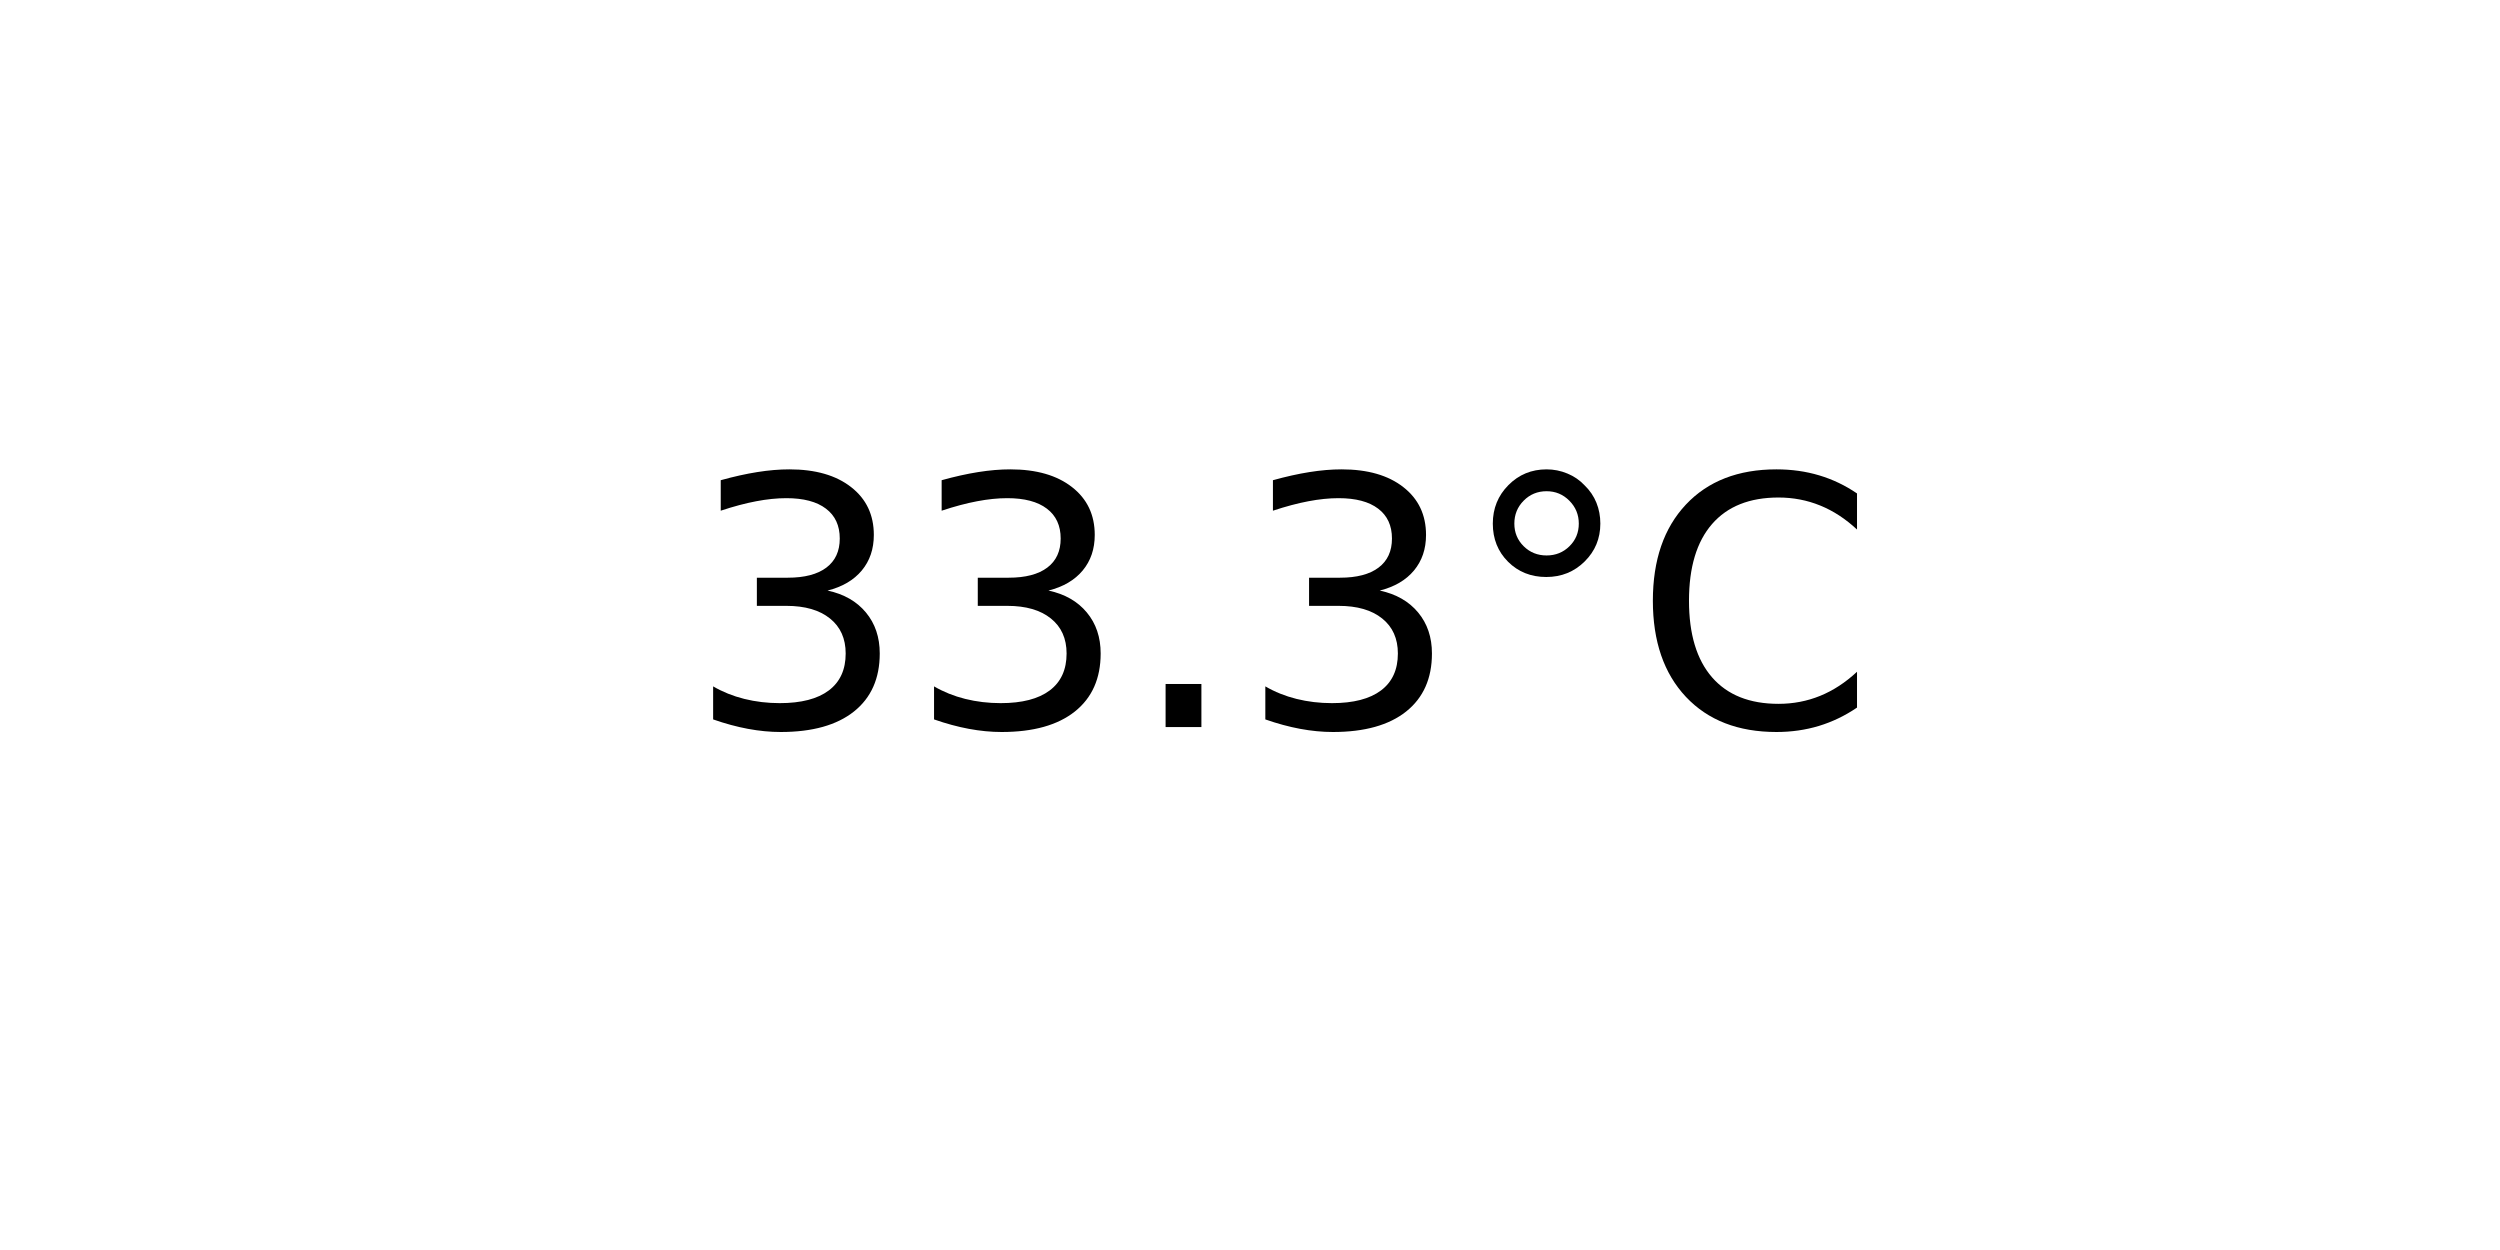
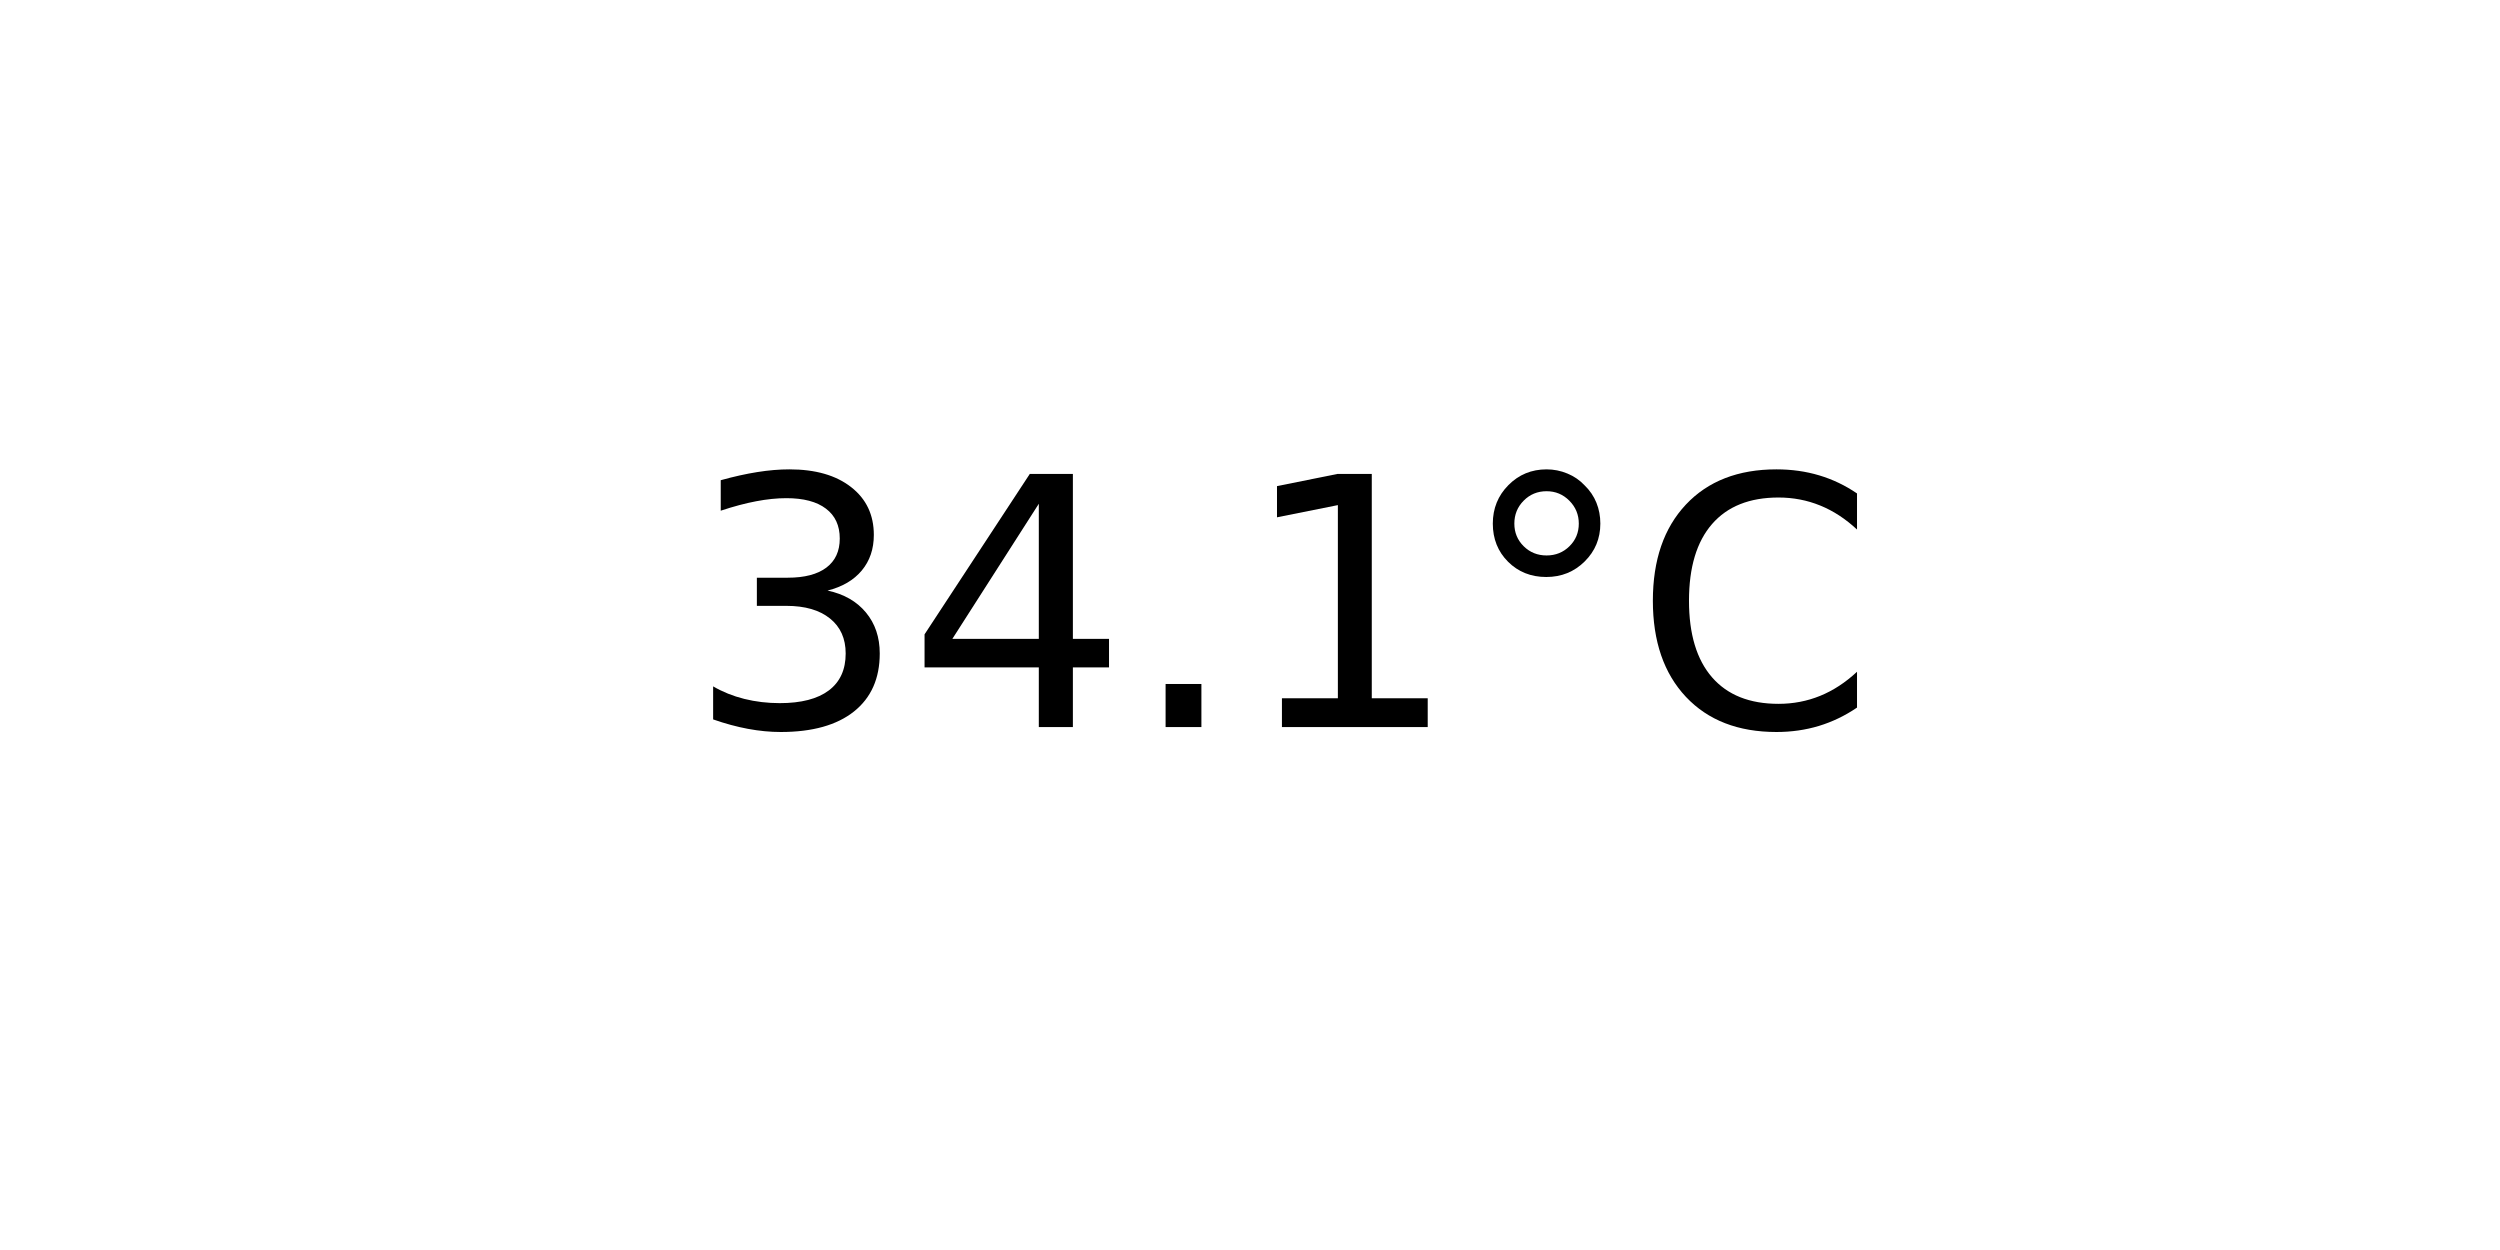
<svg xmlns="http://www.w3.org/2000/svg" xmlns:xlink="http://www.w3.org/1999/xlink" width="72pt" height="36pt" viewBox="0 0 72 36" version="1.1">
  <defs>
    <style type="text/css">*{stroke-linejoin: round; stroke-linecap: butt}</style>
  </defs>
  <g id="figure_1">
    <g id="axes_1">
      <g id="text_1">
        <g transform="translate(19.77578 20.93937) scale(0.1 -0.1)">
          <defs>
            <path id="DejaVuSans-33" d="M 2597 2516  Q 3050 2419 3304 2112  Q 3559 1806 3559 1356  Q 3559 666 3084 287  Q 2609 -91 1734 -91  Q 1441 -91 1130 -33  Q 819 25 488 141  L 488 750  Q 750 597 1062 519  Q 1375 441 1716 441  Q 2309 441 2620 675  Q 2931 909 2931 1356  Q 2931 1769 2642 2001  Q 2353 2234 1838 2234  L 1294 2234  L 1294 2753  L 1863 2753  Q 2328 2753 2575 2939  Q 2822 3125 2822 3475  Q 2822 3834 2567 4026  Q 2313 4219 1838 4219  Q 1578 4219 1281 4162  Q 984 4106 628 3988  L 628 4550  Q 988 4650 1302 4700  Q 1616 4750 1894 4750  Q 2613 4750 3031 4423  Q 3450 4097 3450 3541  Q 3450 3153 3228 2886  Q 3006 2619 2597 2516  z " transform="scale(0.015625)" />
+             <path id="DejaVuSans-34" d="M 2419 4116  L 825 1625  L 2419 1625  L 2419 4116  z M 2253 4666  L 3047 4666  L 3047 1625  L 3713 1625  L 3713 1100  L 3047 1100  L 3047 0  L 2419 0  L 2419 1100  L 313 1100  L 313 1709  L 2253 4666  z " transform="scale(0.015625)" />
            <path id="DejaVuSans-2e" d="M 684 794  L 1344 794  L 1344 0  L 684 0  L 684 794  z " transform="scale(0.015625)" />
+             <path id="DejaVuSans-31" d="M 794 531  L 1825 531  L 1825 4091  L 703 3866  L 703 4441  L 1819 4666  L 2450 4666  L 2450 531  L 3481 531  L 3481 0  L 794 0  L 794 531  z " transform="scale(0.015625)" />
            <path id="DejaVuSans-b0" d="M 1600 4347  Q 1350 4347 1178 4173  Q 1006 4000 1006 3750  Q 1006 3503 1178 3333  Q 1350 3163 1600 3163  Q 1850 3163 2022 3333  Q 2194 3503 2194 3750  Q 2194 3997 2020 4172  Q 1847 4347 1600 4347  z M 1600 4750  Q 1800 4750 1984 4673  Q 2169 4597 2303 4453  Q 2447 4313 2519 4134  Q 2591 3956 2591 3750  Q 2591 3338 2302 3052  Q 2013 2766 1594 2766  Q 1172 2766 890 3047  Q 609 3328 609 3750  Q 609 4169 896 4459  Q 1184 4750 1600 4750  z " transform="scale(0.015625)" />
            <path id="DejaVuSans-43" d="M 4122 4306  L 4122 3641  Q 3803 3938 3442 4084  Q 3081 4231 2675 4231  Q 1875 4231 1450 3742  Q 1025 3253 1025 2328  Q 1025 1406 1450 917  Q 1875 428 2675 428  Q 3081 428 3442 575  Q 3803 722 4122 1019  L 4122 359  Q 3791 134 3420 21  Q 3050 -91 2638 -91  Q 1578 -91 968 557  Q 359 1206 359 2328  Q 359 3453 968 4101  Q 1578 4750 2638 4750  Q 3056 4750 3426 4639  Q 3797 4528 4122 4306  z " transform="scale(0.015625)" />
          </defs>
          <use xlink:href="#DejaVuSans-33" />
-           <use xlink:href="#DejaVuSans-33" x="63.623" />
+           <use xlink:href="#DejaVuSans-34" x="63.623" />
          <use xlink:href="#DejaVuSans-2e" x="127.246" />
-           <use xlink:href="#DejaVuSans-33" x="159.033" />
+           <use xlink:href="#DejaVuSans-31" x="159.033" />
          <use xlink:href="#DejaVuSans-b0" x="222.656" />
          <use xlink:href="#DejaVuSans-43" x="272.656" />
        </g>
      </g>
    </g>
  </g>
</svg>
